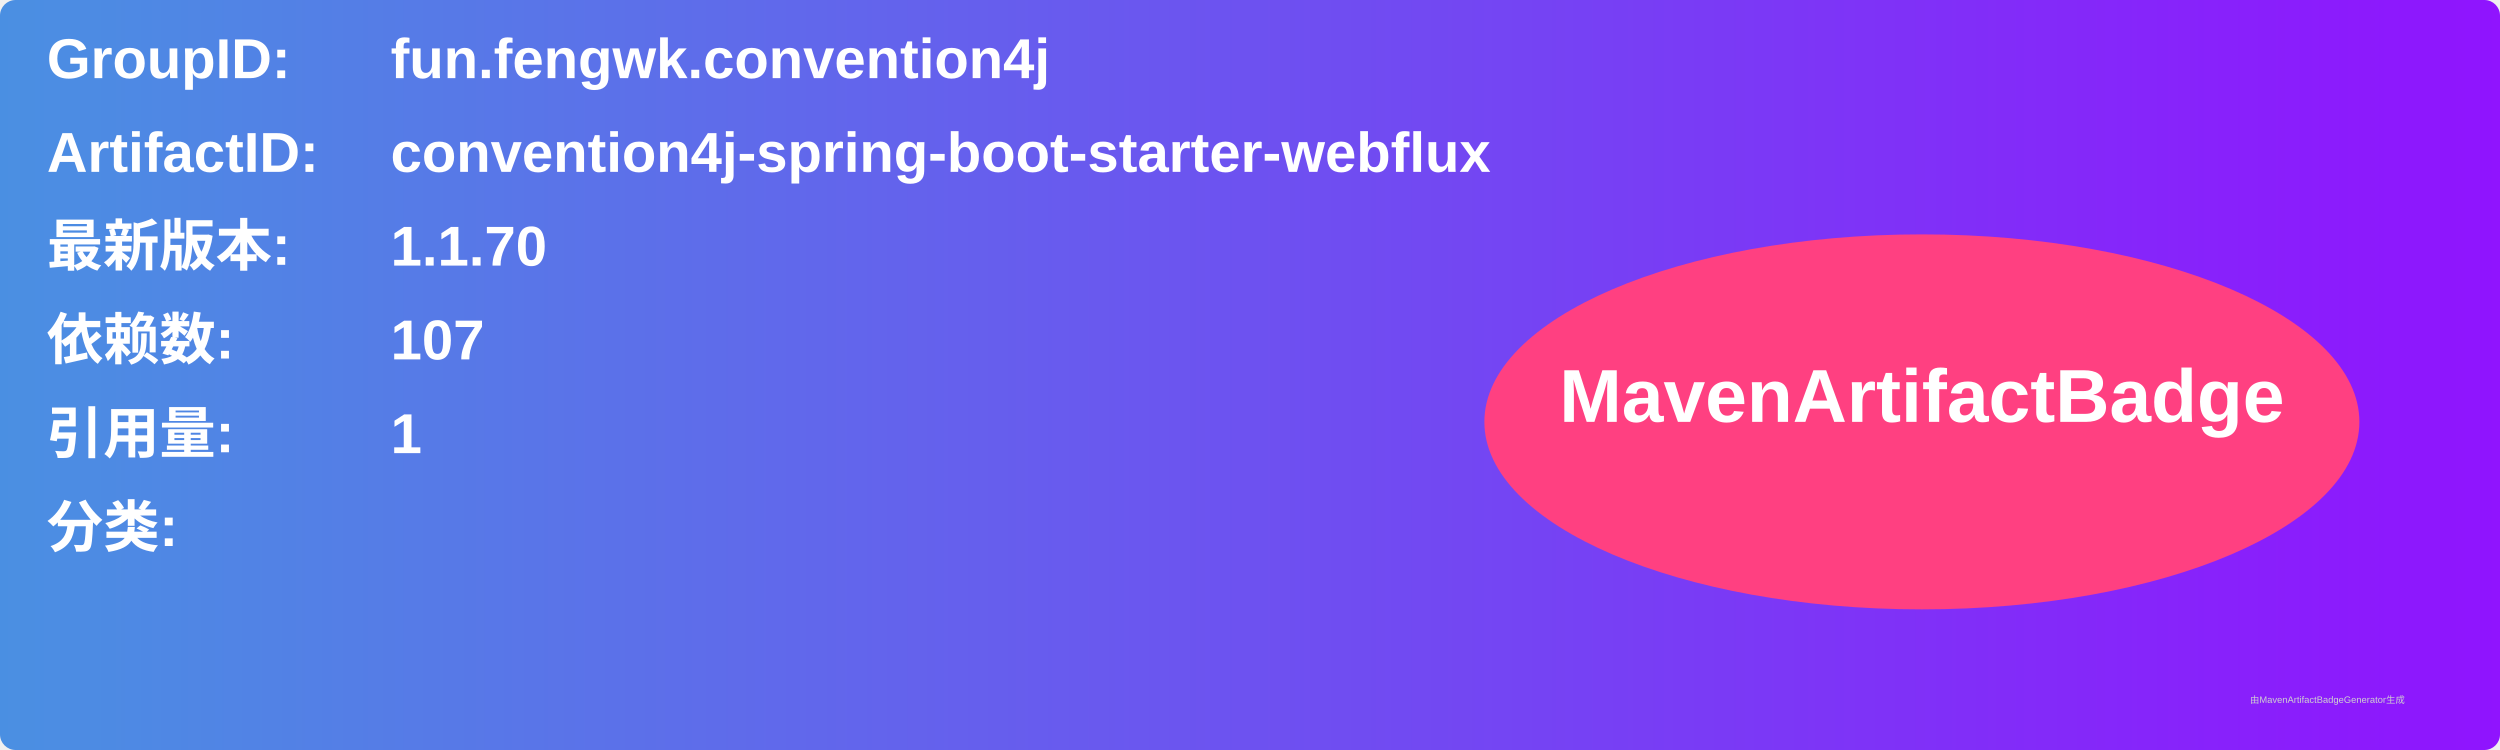
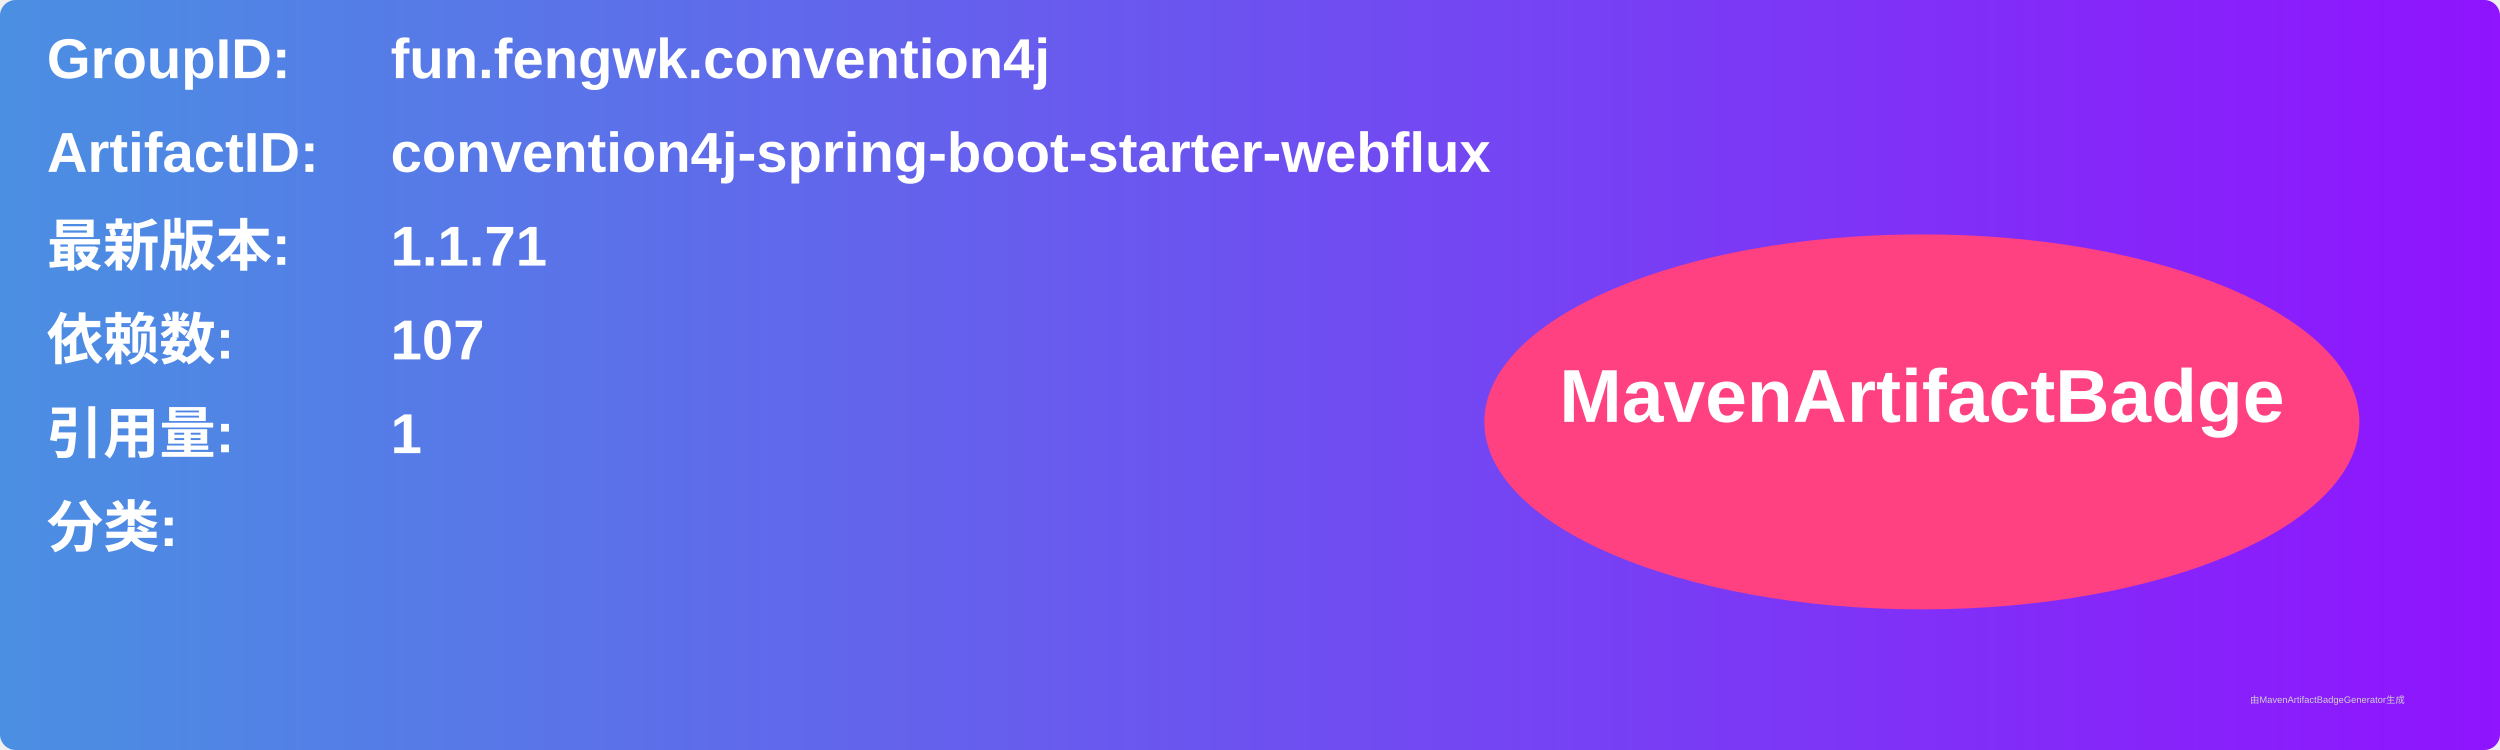
<svg xmlns="http://www.w3.org/2000/svg" width="800" height="240" viewBox="0 0 800 240">
  <linearGradient id="grad" x1="0%" y1="0%" x2="100%" y2="0%">
    <stop offset="0%" stop-color="#4a90e2" />
    <stop offset="100%" stop-color="#9013fe" />
  </linearGradient>
  <rect width="100%" height="100%" rx="5" ry="5" fill="url(#grad)" />
  <g transform="translate(15, 15)">
    <text x="0" y="10" font-family="Arial" font-size="18" fill="white" font-weight="bold" width="260">GroupID:</text>
    <text x="110" y="10" font-family="Arial" font-size="18" fill="white" font-weight="bold" width="460">fun.fengwk.convention4j</text>
    <text x="0" y="40" font-family="Arial" font-size="18" fill="white" font-weight="bold" width="260">ArtifactID:</text>
    <text x="110" y="40" font-family="Arial" font-size="18" fill="white" font-weight="bold" width="460">convention4j-spring-boot-starter-webflux</text>
    <text x="0" y="70" font-family="Arial" font-size="18" fill="white" font-weight="bold">最新版本:</text>
    <text x="110" y="70" font-family="Arial" font-size="18" fill="white" font-weight="bold">
-       <tspan font-weight="bold">1.1.70</tspan>
+       <tspan font-weight="bold">1.1.71</tspan>
    </text>
    <text x="0" y="100" font-family="Arial" font-size="18" fill="white" font-weight="bold">依赖数: </text>
    <text x="110" y="100" font-family="Arial" font-size="18" fill="white">
      <tspan font-weight="bold">107</tspan>
    </text>
    <text x="0" y="130" font-family="Arial" font-size="18" fill="white" font-weight="bold">引用量: </text>
    <text x="110" y="130" font-family="Arial" font-size="18" fill="white">
      <tspan font-weight="bold">1</tspan>
    </text>
    <text x="0" y="160" font-family="Arial" font-size="18" fill="white" font-weight="bold">分类:</text>
    <text x="10" y="190" font-family="Arial" font-size="10" fill="white">
      <tspan font-weight="bold" />
    </text>
    <ellipse cx="600" cy="120" rx="140" ry="60" fill="#ff4081" />
    <text x="600" y="120" text-anchor="middle" font-family="Arial" font-size="24" fill="white" font-weight="bold">MavenArtifactBadge</text>
  </g>
  <text x="720" y="225" font-family="Arial" font-size="3" fill="#d0d0d0">由MavenArtifactBadgeGenerator生成</text>
</svg>
